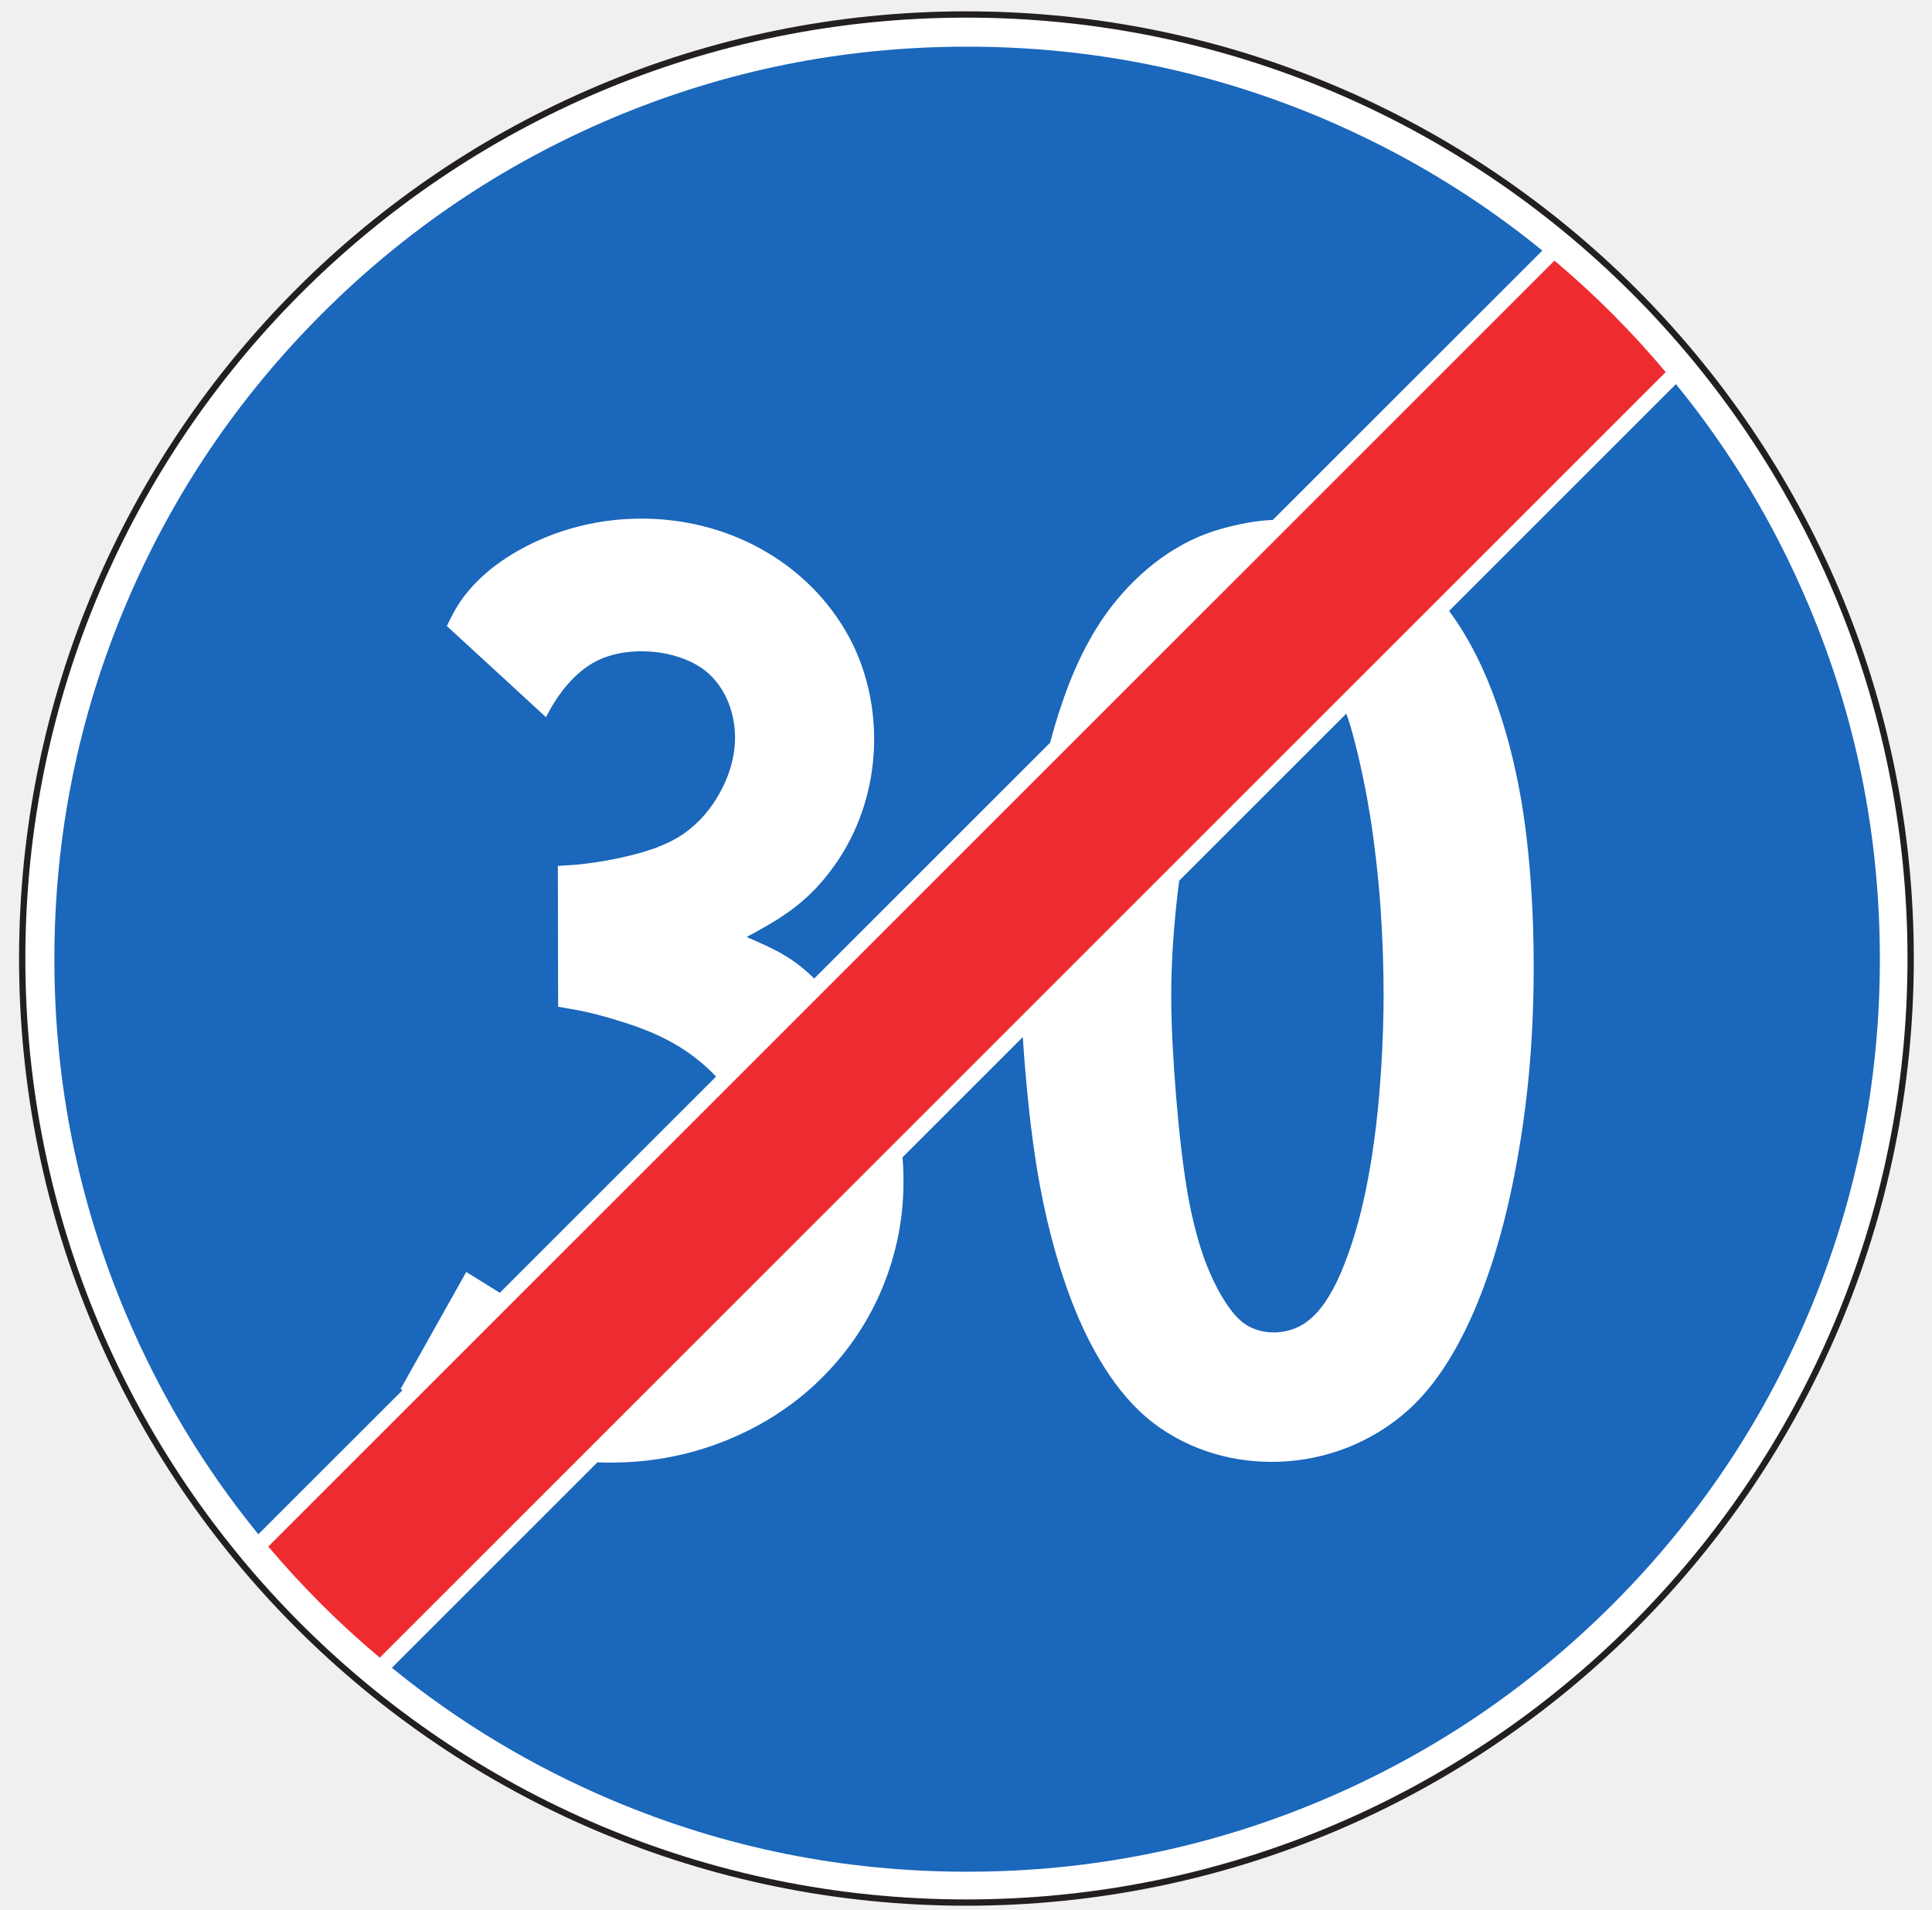
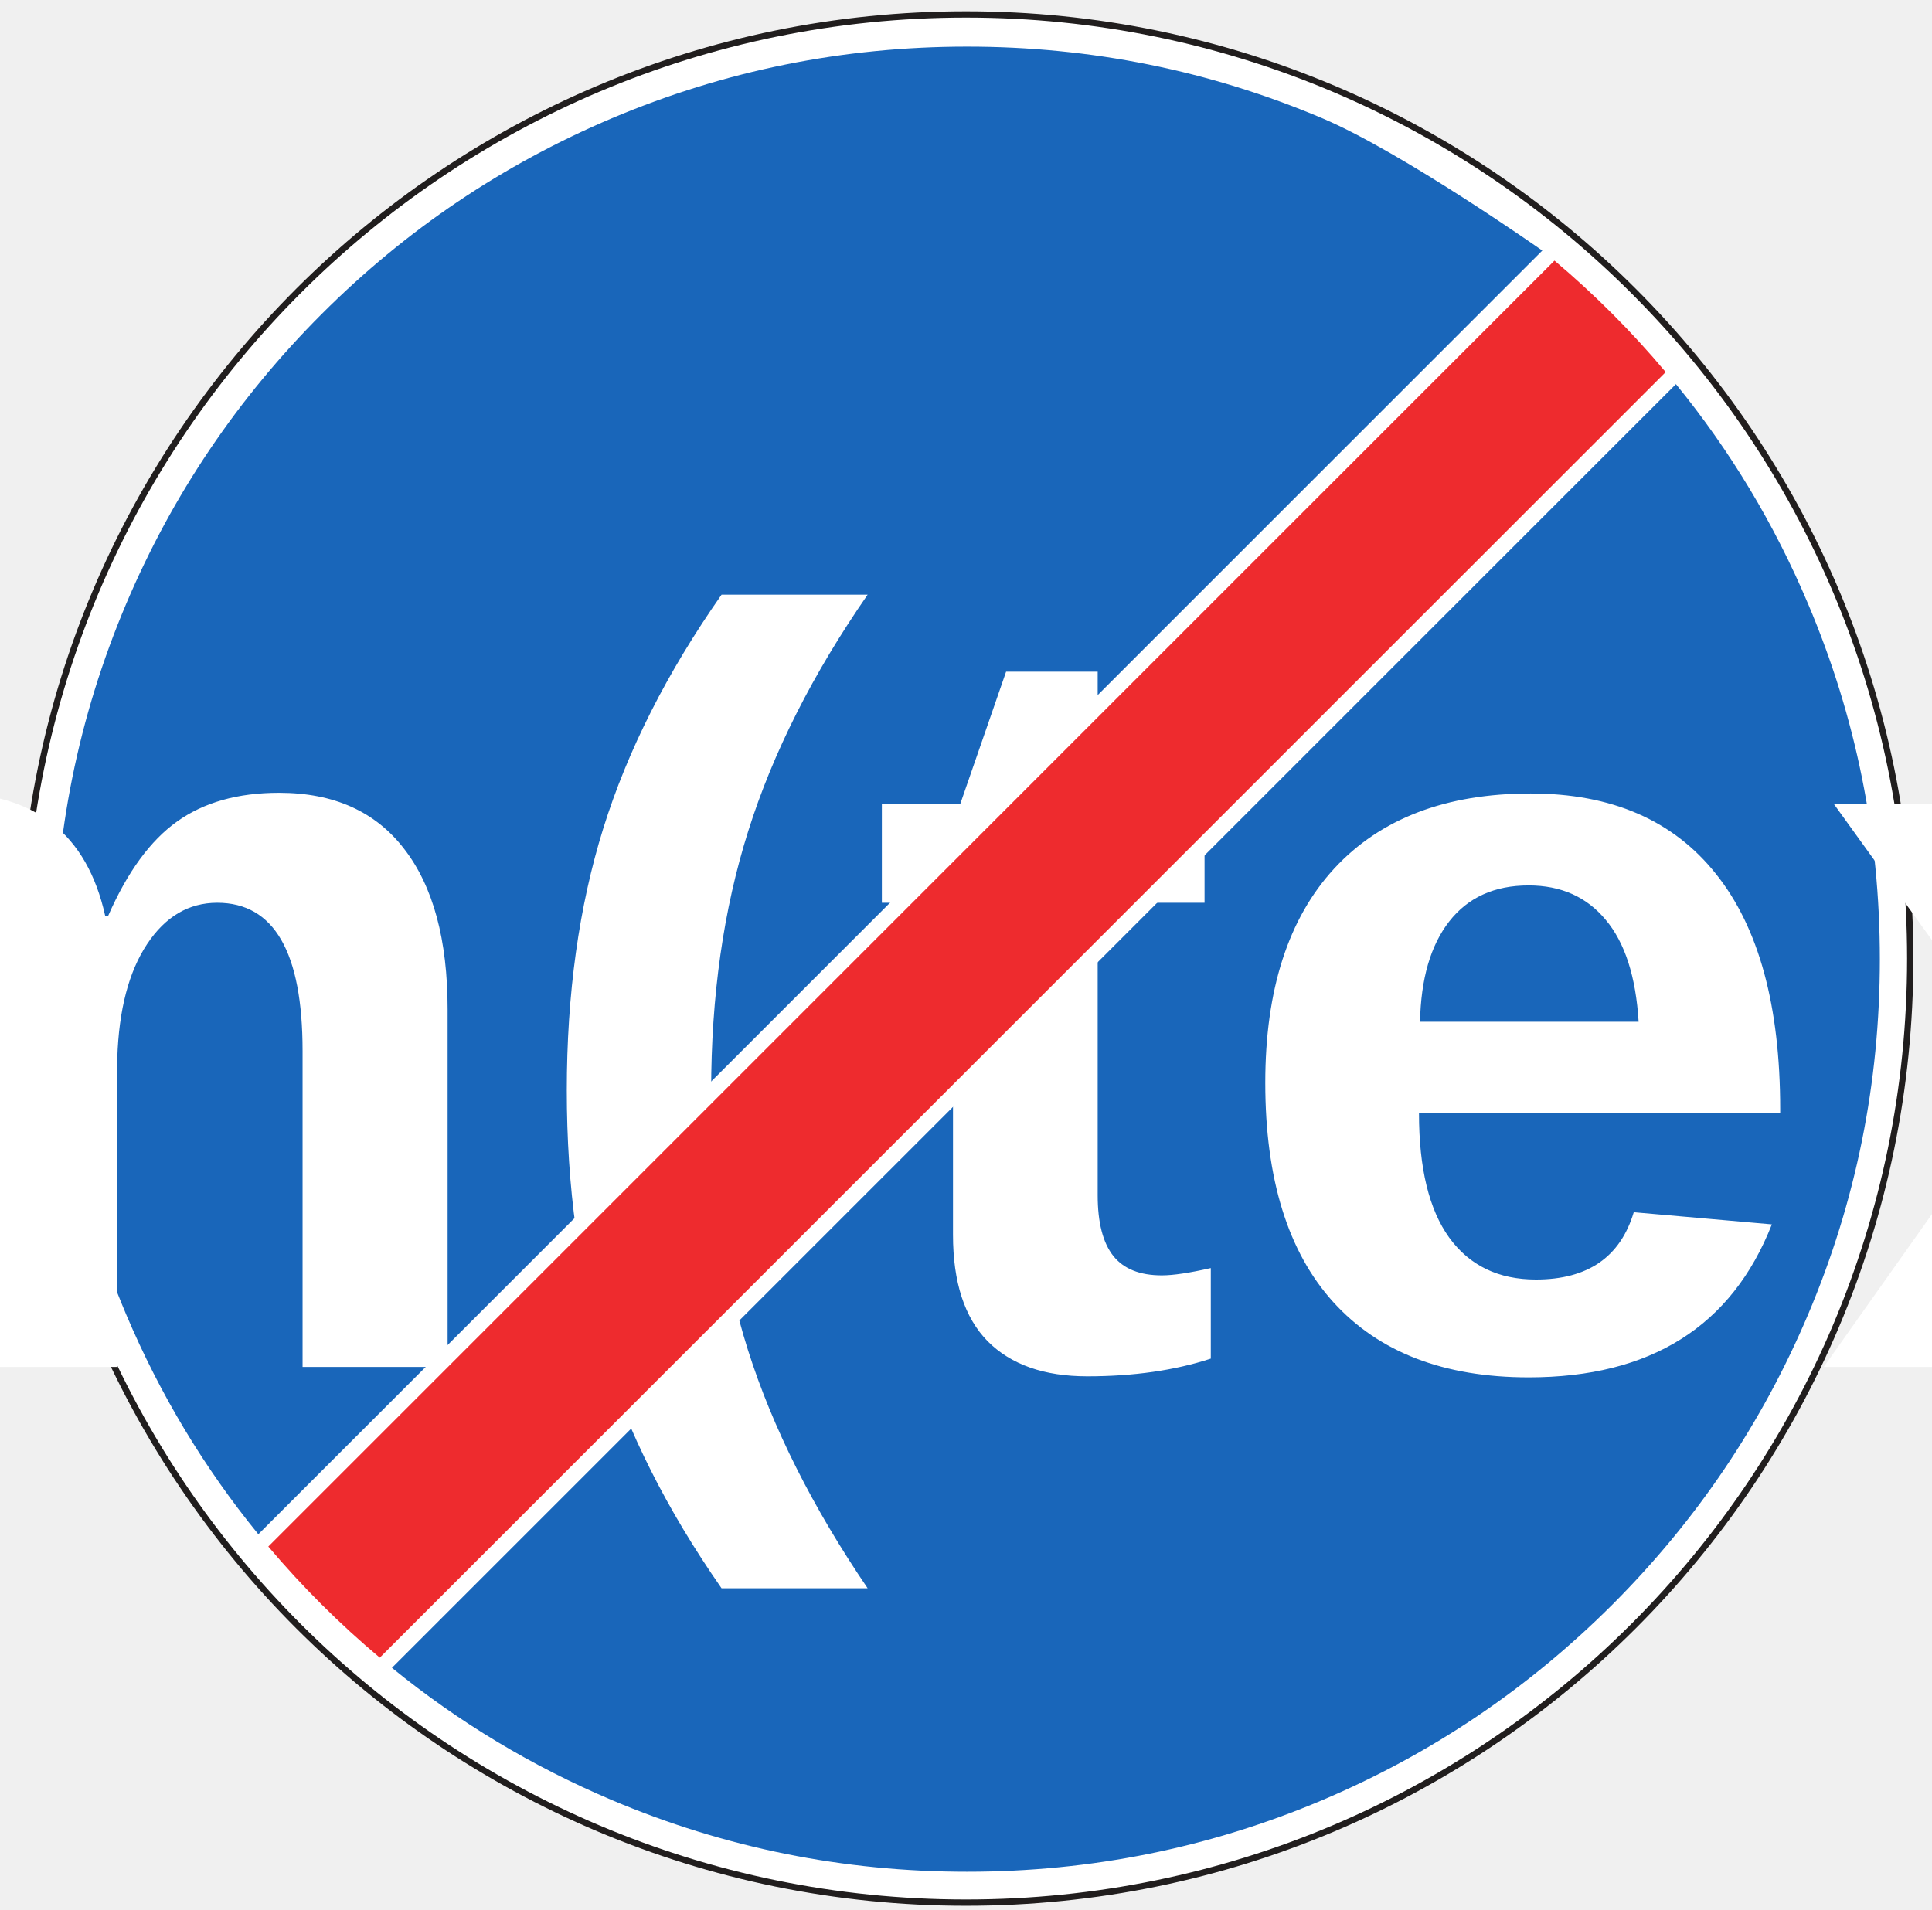
- <svg xmlns="http://www.w3.org/2000/svg" width="87pt" height="86pt" viewBox="0 0 87 86" version="1.1">
-   <g id="surface1">
-     <path style="fill-rule:nonzero;fill:rgb(100%,100%,100%);fill-opacity:1;stroke-width:2.835;stroke-linecap:butt;stroke-linejoin:round;stroke:rgb(13.73%,12.16%,12.549%);stroke-opacity:1;stroke-miterlimit:4;" d="M 435.195 853.477 C 669.961 853.477 860.391 663.047 860.391 428.281 C 860.391 193.477 669.961 3.086 435.195 3.086 C 200.391 3.086 10 193.477 10 428.281 C 10 663.047 200.391 853.477 435.195 853.477 " transform="matrix(0.1,0,0,-0.1,0,86)" />
-     <path style=" stroke:none;fill-rule:nonzero;fill:rgb(93.527%,17.273%,18.883%);fill-opacity:1;" d="M 17.102 74.66 L 75.008 16.758 C 73.484 14.941 71.812 13.266 70 11.738 L 12.082 69.656 C 13.609 71.465 15.289 73.141 17.102 74.66 " />
-     <path style=" stroke:none;fill-rule:nonzero;fill:rgb(10.112%,40.585%,73.28%);fill-opacity:1;" d="M 60.625 32.141 L 53.102 39.664 C 53.051 40.039 53.008 40.414 52.969 40.789 C 52.828 42.137 52.742 43.508 52.742 44.859 C 52.742 46.32 52.848 48.016 52.969 49.477 C 53.094 50.965 53.281 52.734 53.562 54.203 C 53.77 55.234 54.055 56.348 54.48 57.32 C 54.707 57.848 54.98 58.359 55.301 58.828 C 55.508 59.125 55.781 59.449 56.078 59.645 C 56.492 59.922 57.008 60.035 57.512 60.008 C 57.941 59.98 58.359 59.848 58.707 59.629 C 59.039 59.414 59.32 59.125 59.547 58.824 C 59.887 58.367 60.164 57.828 60.387 57.312 C 60.805 56.32 61.129 55.258 61.371 54.211 C 61.719 52.703 61.945 51.098 62.086 49.551 C 62.223 48.016 62.297 46.469 62.305 44.934 C 62.309 43.57 62.258 42.203 62.164 40.84 C 62.07 39.516 61.918 38.18 61.719 36.867 C 61.512 35.594 61.254 34.324 60.918 33.078 C 60.84 32.781 60.742 32.461 60.625 32.141 " />
-     <path style=" stroke:none;fill-rule:nonzero;fill:rgb(10.112%,40.585%,73.28%);fill-opacity:1;" d="M 22.508 58.227 L 20.996 57.289 L 18.039 62.559 C 18.062 62.574 18.094 62.59 18.125 62.613 L 11.633 69.102 C 9.188 66.105 7.207 62.805 5.68 59.199 C 3.527 54.109 2.449 48.777 2.449 43.203 C 2.449 37.625 3.527 32.293 5.68 27.203 C 7.762 22.289 10.699 17.934 14.488 14.141 C 18.281 10.348 22.641 7.41 27.551 5.328 C 32.645 3.176 37.973 2.102 43.551 2.102 C 49.129 2.102 54.461 3.176 59.551 5.328 C 63.148 6.855 66.453 8.84 69.453 11.285 L 57.316 23.418 C 56.566 23.445 55.777 23.605 55.059 23.801 C 53.047 24.34 51.328 25.676 50.074 27.289 C 49.023 28.637 48.27 30.289 47.75 31.895 C 47.578 32.402 47.43 32.918 47.289 33.449 L 36.664 44.074 C 36.281 43.695 35.852 43.344 35.391 43.066 C 34.91 42.762 34.148 42.426 33.621 42.203 C 34.148 41.918 34.902 41.504 35.379 41.164 C 35.883 40.82 36.352 40.418 36.766 39.98 C 37.227 39.484 37.629 38.949 37.977 38.371 C 38.883 36.859 39.344 35.137 39.363 33.391 C 39.375 31.867 39.059 30.355 38.383 28.98 C 37.539 27.289 36.211 25.871 34.551 24.887 C 32.945 23.926 31.094 23.414 29.203 23.363 C 27.609 23.32 26.035 23.602 24.574 24.199 C 22.938 24.875 21.379 25.945 20.504 27.449 C 20.387 27.656 20.23 27.973 20.121 28.195 L 24.586 32.301 C 24.695 32.09 24.859 31.797 24.988 31.594 C 25.438 30.883 26.059 30.199 26.812 29.797 C 27.695 29.34 28.754 29.254 29.75 29.398 C 30.5 29.52 31.254 29.789 31.824 30.262 C 32.617 30.934 33.02 31.934 33.09 32.93 C 33.156 33.887 32.891 34.832 32.434 35.672 C 32.043 36.398 31.496 37.055 30.797 37.543 C 30.055 38.066 29.039 38.391 28.133 38.59 C 27.359 38.77 26.562 38.895 25.766 38.961 C 25.57 38.969 25.305 38.988 25.121 39 L 25.133 45.344 C 25.297 45.375 25.527 45.41 25.688 45.441 C 26.473 45.566 27.305 45.797 28.066 46.039 C 28.734 46.246 29.477 46.531 30.086 46.859 C 30.906 47.285 31.629 47.84 32.246 48.488 L 22.508 58.227 " />
-     <path style=" stroke:none;fill-rule:nonzero;fill:rgb(10.112%,40.585%,73.28%);fill-opacity:1;" d="M 26.902 65.863 C 27.25 65.879 27.598 65.879 27.949 65.867 C 29.812 65.816 31.645 65.387 33.328 64.605 C 34.965 63.852 36.414 62.781 37.586 61.445 C 38.512 60.395 39.254 59.199 39.77 57.918 C 40.367 56.445 40.676 54.895 40.684 53.316 C 40.688 52.922 40.676 52.523 40.641 52.125 L 46.059 46.707 C 46.07 46.926 46.09 47.148 46.102 47.363 C 46.234 49.121 46.422 50.988 46.711 52.73 C 47.043 54.727 47.543 56.738 48.27 58.633 C 49.031 60.609 50.23 62.797 51.953 64.102 C 53.547 65.316 55.559 65.91 57.59 65.836 C 59.742 65.766 61.797 64.945 63.375 63.543 C 64.793 62.293 65.82 60.422 66.527 58.699 C 67.309 56.785 67.855 54.727 68.238 52.699 C 68.574 50.93 68.805 49.141 68.934 47.344 C 69.07 45.418 69.094 43.488 69.031 41.57 C 68.969 39.906 68.836 38.195 68.586 36.547 C 68.336 34.945 67.969 33.348 67.434 31.812 C 66.922 30.312 66.207 28.805 65.254 27.516 L 75.469 17.301 C 77.914 20.297 79.898 23.598 81.422 27.203 C 83.578 32.293 84.652 37.625 84.652 43.203 C 84.652 48.777 83.578 54.109 81.422 59.199 C 79.344 64.113 76.406 68.469 72.613 72.266 C 68.82 76.055 64.465 78.992 59.551 81.074 C 54.461 83.227 49.129 84.301 43.551 84.301 C 37.973 84.301 32.645 83.227 27.551 81.074 C 23.949 79.547 20.648 77.562 17.648 75.117 L 26.902 65.863 " />
-   </g>
+ <svg xmlns="http://www.w3.org/2000/svg" width="87pt" height="86pt" viewBox="0 0 87 86" version="1.1" id="svg5">
+   <defs id="defs5" />
+   <path style="fill:#ffffff;fill-opacity:1;fill-rule:nonzero;stroke:#211e1e;stroke-width:0.283;stroke-linecap:butt;stroke-linejoin:round;stroke-miterlimit:4;stroke-opacity:1" d="m 43.5,0.652 c 23.477,0 42.52,19.043 42.52,42.52 0,23.48 -19.043,42.52 -42.52,42.52 -23.48,0 -42.52,-19.039 -42.52,-42.52 C 0.98,19.695 20.02,0.652 43.5,0.652" id="path1" />
+   <path style="fill:#1966ba;fill-opacity:1;fill-rule:nonzero;stroke:none" d="M 11.633,69.102 C 9.188,66.105 7.207,62.805 5.68,59.199 3.527,54.109 2.449,48.777 2.449,43.203 c 0,-5.578 1.078,-10.91 3.23,-16 2.082,-4.914 5.02,-9.27 8.809,-13.062 3.793,-3.793 8.152,-6.73 13.062,-8.812 5.094,-2.152 10.422,-3.227 16,-3.227 5.578,0 10.91,1.074 16,3.227 3.598,1.527 9.902,5.957 9.902,5.957" id="path4" />
+   <path id="path5" style="fill:#1966ba;fill-opacity:1;fill-rule:nonzero;stroke:none" d="m 75.469,17.301 c 2.445,2.996 4.43,6.297 5.953,9.902 2.156,5.09 3.23,10.422 3.23,16 0,5.574 -1.074,10.906 -3.23,15.996 -2.078,4.914 -5.016,9.27 -8.809,13.066 -3.793,3.789 -8.148,6.727 -13.062,8.809 -5.09,2.152 -10.422,3.227 -16,3.227 -5.578,0 -10.906,-1.074 -16,-3.227 -3.602,-1.527 -6.902,-3.512 -9.902,-5.957" />
+   <text xml:space="preserve" style="font-weight:bold;font-size:48px;line-height:1.25;font-family:Arial;-inkscape-font-specification:'Arial, Bold';text-align:center;text-anchor:middle;stroke-width:0.75" x="43.113" y="61.565" id="text1">
+     <tspan id="tspan1" style="font-style:normal;font-variant:normal;font-weight:bold;font-stretch:normal;font-size:48px;font-family:Arial;-inkscape-font-specification:'Arial Bold';text-align:center;text-anchor:middle;fill:#ffffff;fill-opacity:1;stroke-width:0.75" x="43.113" y="61.565">param(text1)</tspan>
+   </text>
+   <path style="fill:#ee2b2e;fill-opacity:1;fill-rule:nonzero;stroke:none" d="M 17.102,74.66 75.008,16.758 C 73.484,14.941 71.812,13.266 70,11.738 L 12.082,69.656 c 1.527,1.809 3.207,3.484 5.02,5.004" id="path2" />
</svg>
